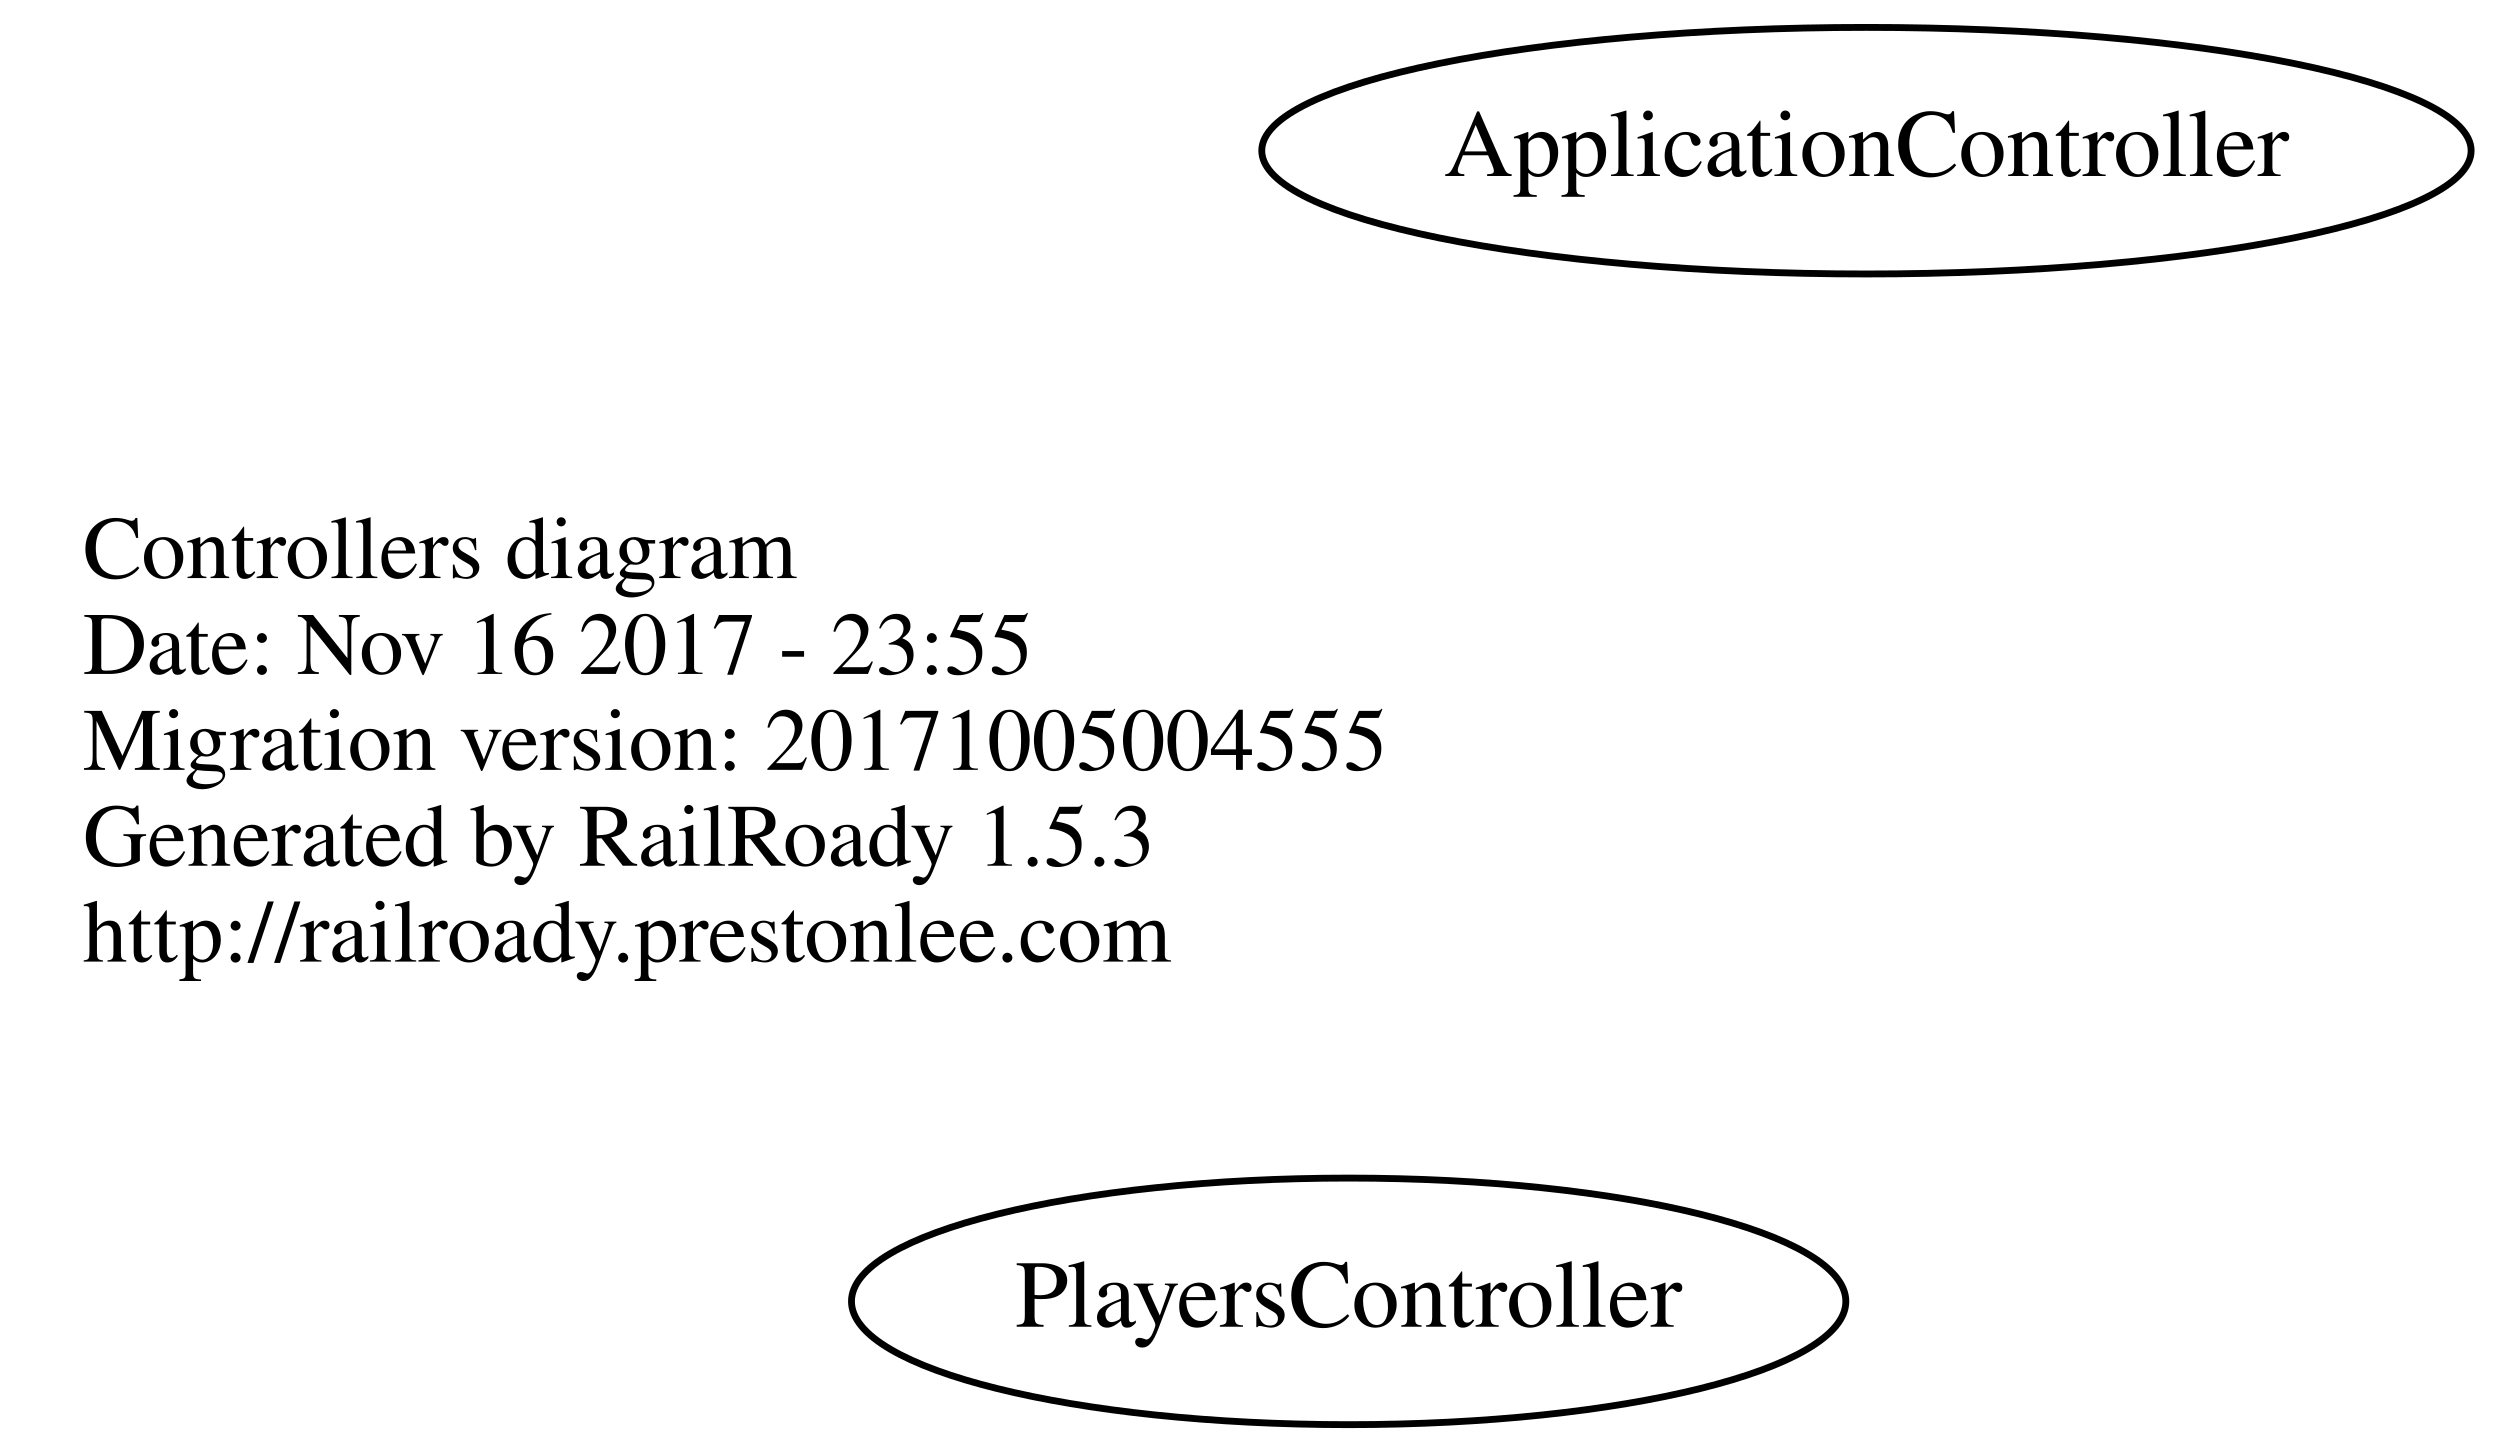
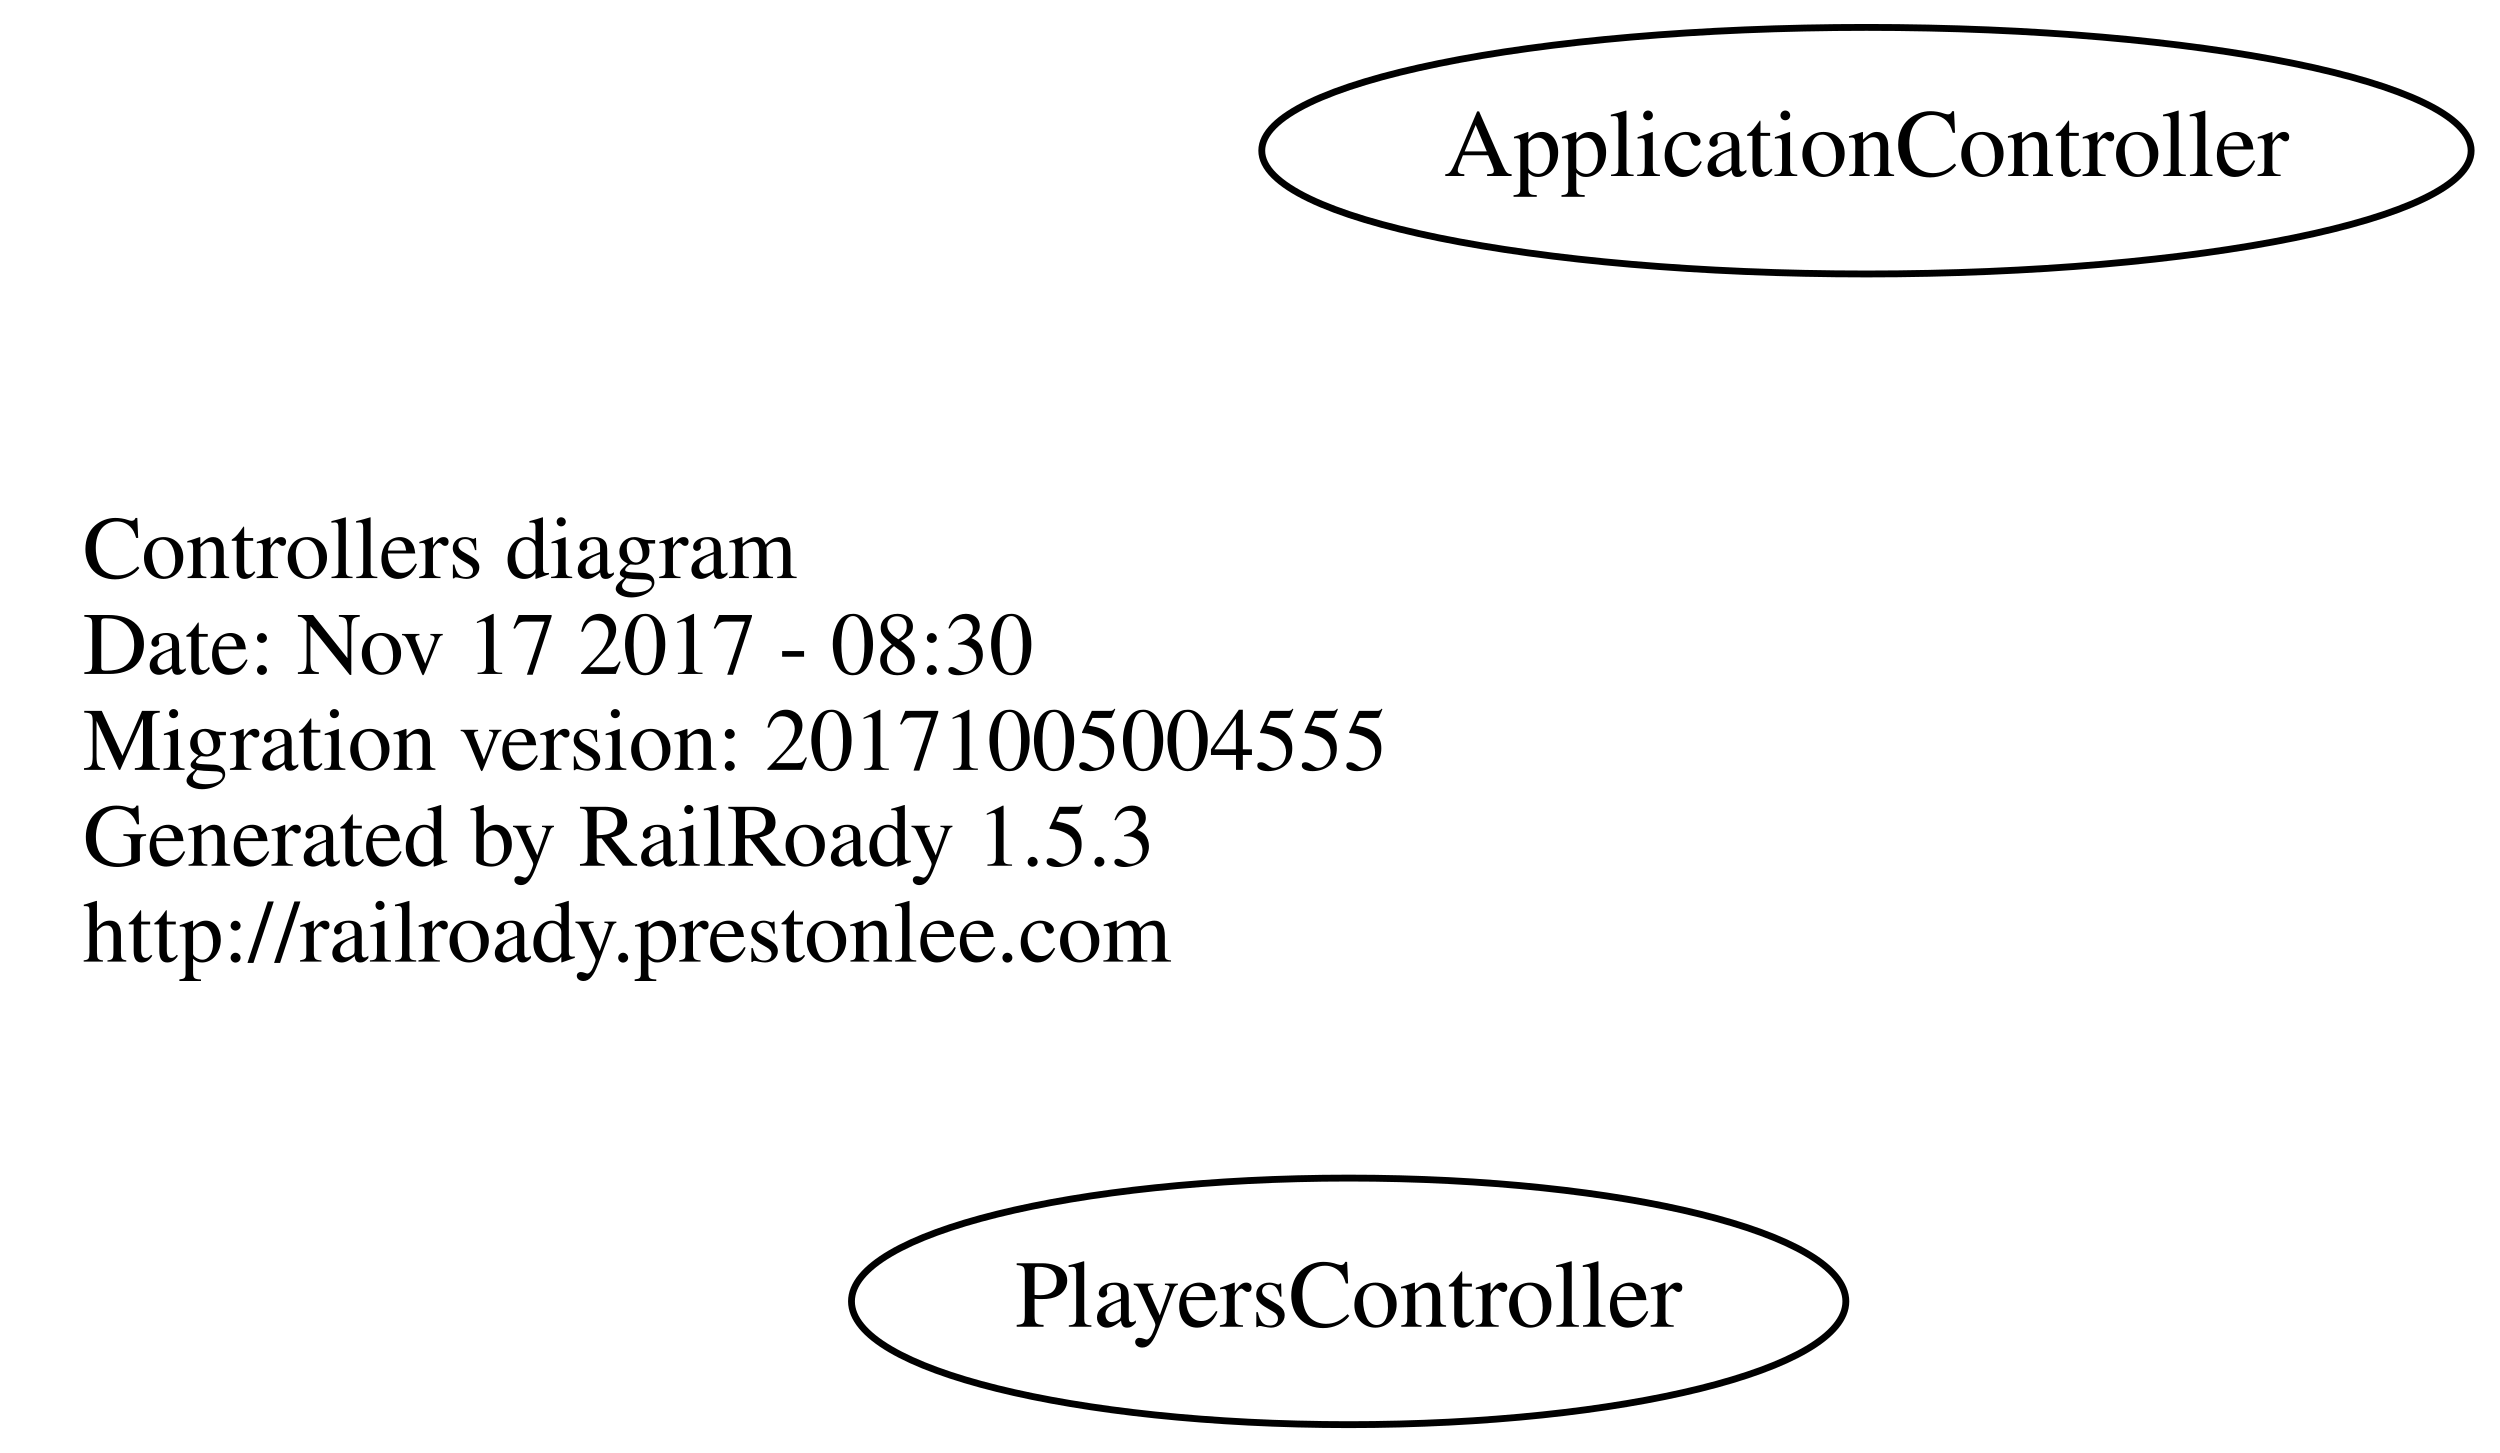
<svg xmlns="http://www.w3.org/2000/svg" width="365pt" height="212pt" viewBox="0.00 0.00 364.78 212.00">
  <g id="graph0" class="graph" transform="scale(1 1) rotate(0) translate(4 208)">
    <polygon fill="none" stroke="none" points="-4,4 -4,-208 360.784,-208 360.784,4 -4,4" />
    <g id="node1" class="node">
      <text text-anchor="start" x="8" y="-123.6" font-family="Times,serif" font-size="13.00">Controllers diagram</text>
-       <text text-anchor="start" x="8" y="-109.6" font-family="Times,serif" font-size="13.00">Date: Nov 16 2017 - 23:55</text>
+       <text text-anchor="start" x="8" y="-109.6" font-family="Times,serif" font-size="13.00">Date: Nov 17 2017 - 08:30</text>
      <text text-anchor="start" x="8" y="-95.6" font-family="Times,serif" font-size="13.00">Migration version: 20171005004555</text>
      <text text-anchor="start" x="8" y="-81.6" font-family="Times,serif" font-size="13.00">Generated by RailRoady 1.5.3</text>
      <text text-anchor="start" x="8" y="-67.6" font-family="Times,serif" font-size="13.00">http://railroady.prestonlee.com</text>
    </g>
    <g id="node2" class="node">
      <ellipse fill="none" stroke="black" cx="268.392" cy="-186" rx="88.284" ry="18" />
      <text text-anchor="middle" x="268.392" y="-182.3" font-family="Times,serif" font-size="14.00">ApplicationController</text>
    </g>
    <g id="node3" class="node">
      <ellipse fill="none" stroke="black" cx="192.794" cy="-18" rx="72.588" ry="18" />
      <text text-anchor="middle" x="192.794" y="-14.3" font-family="Times,serif" font-size="14.00">PlayersController</text>
    </g>
  </g>
</svg>
